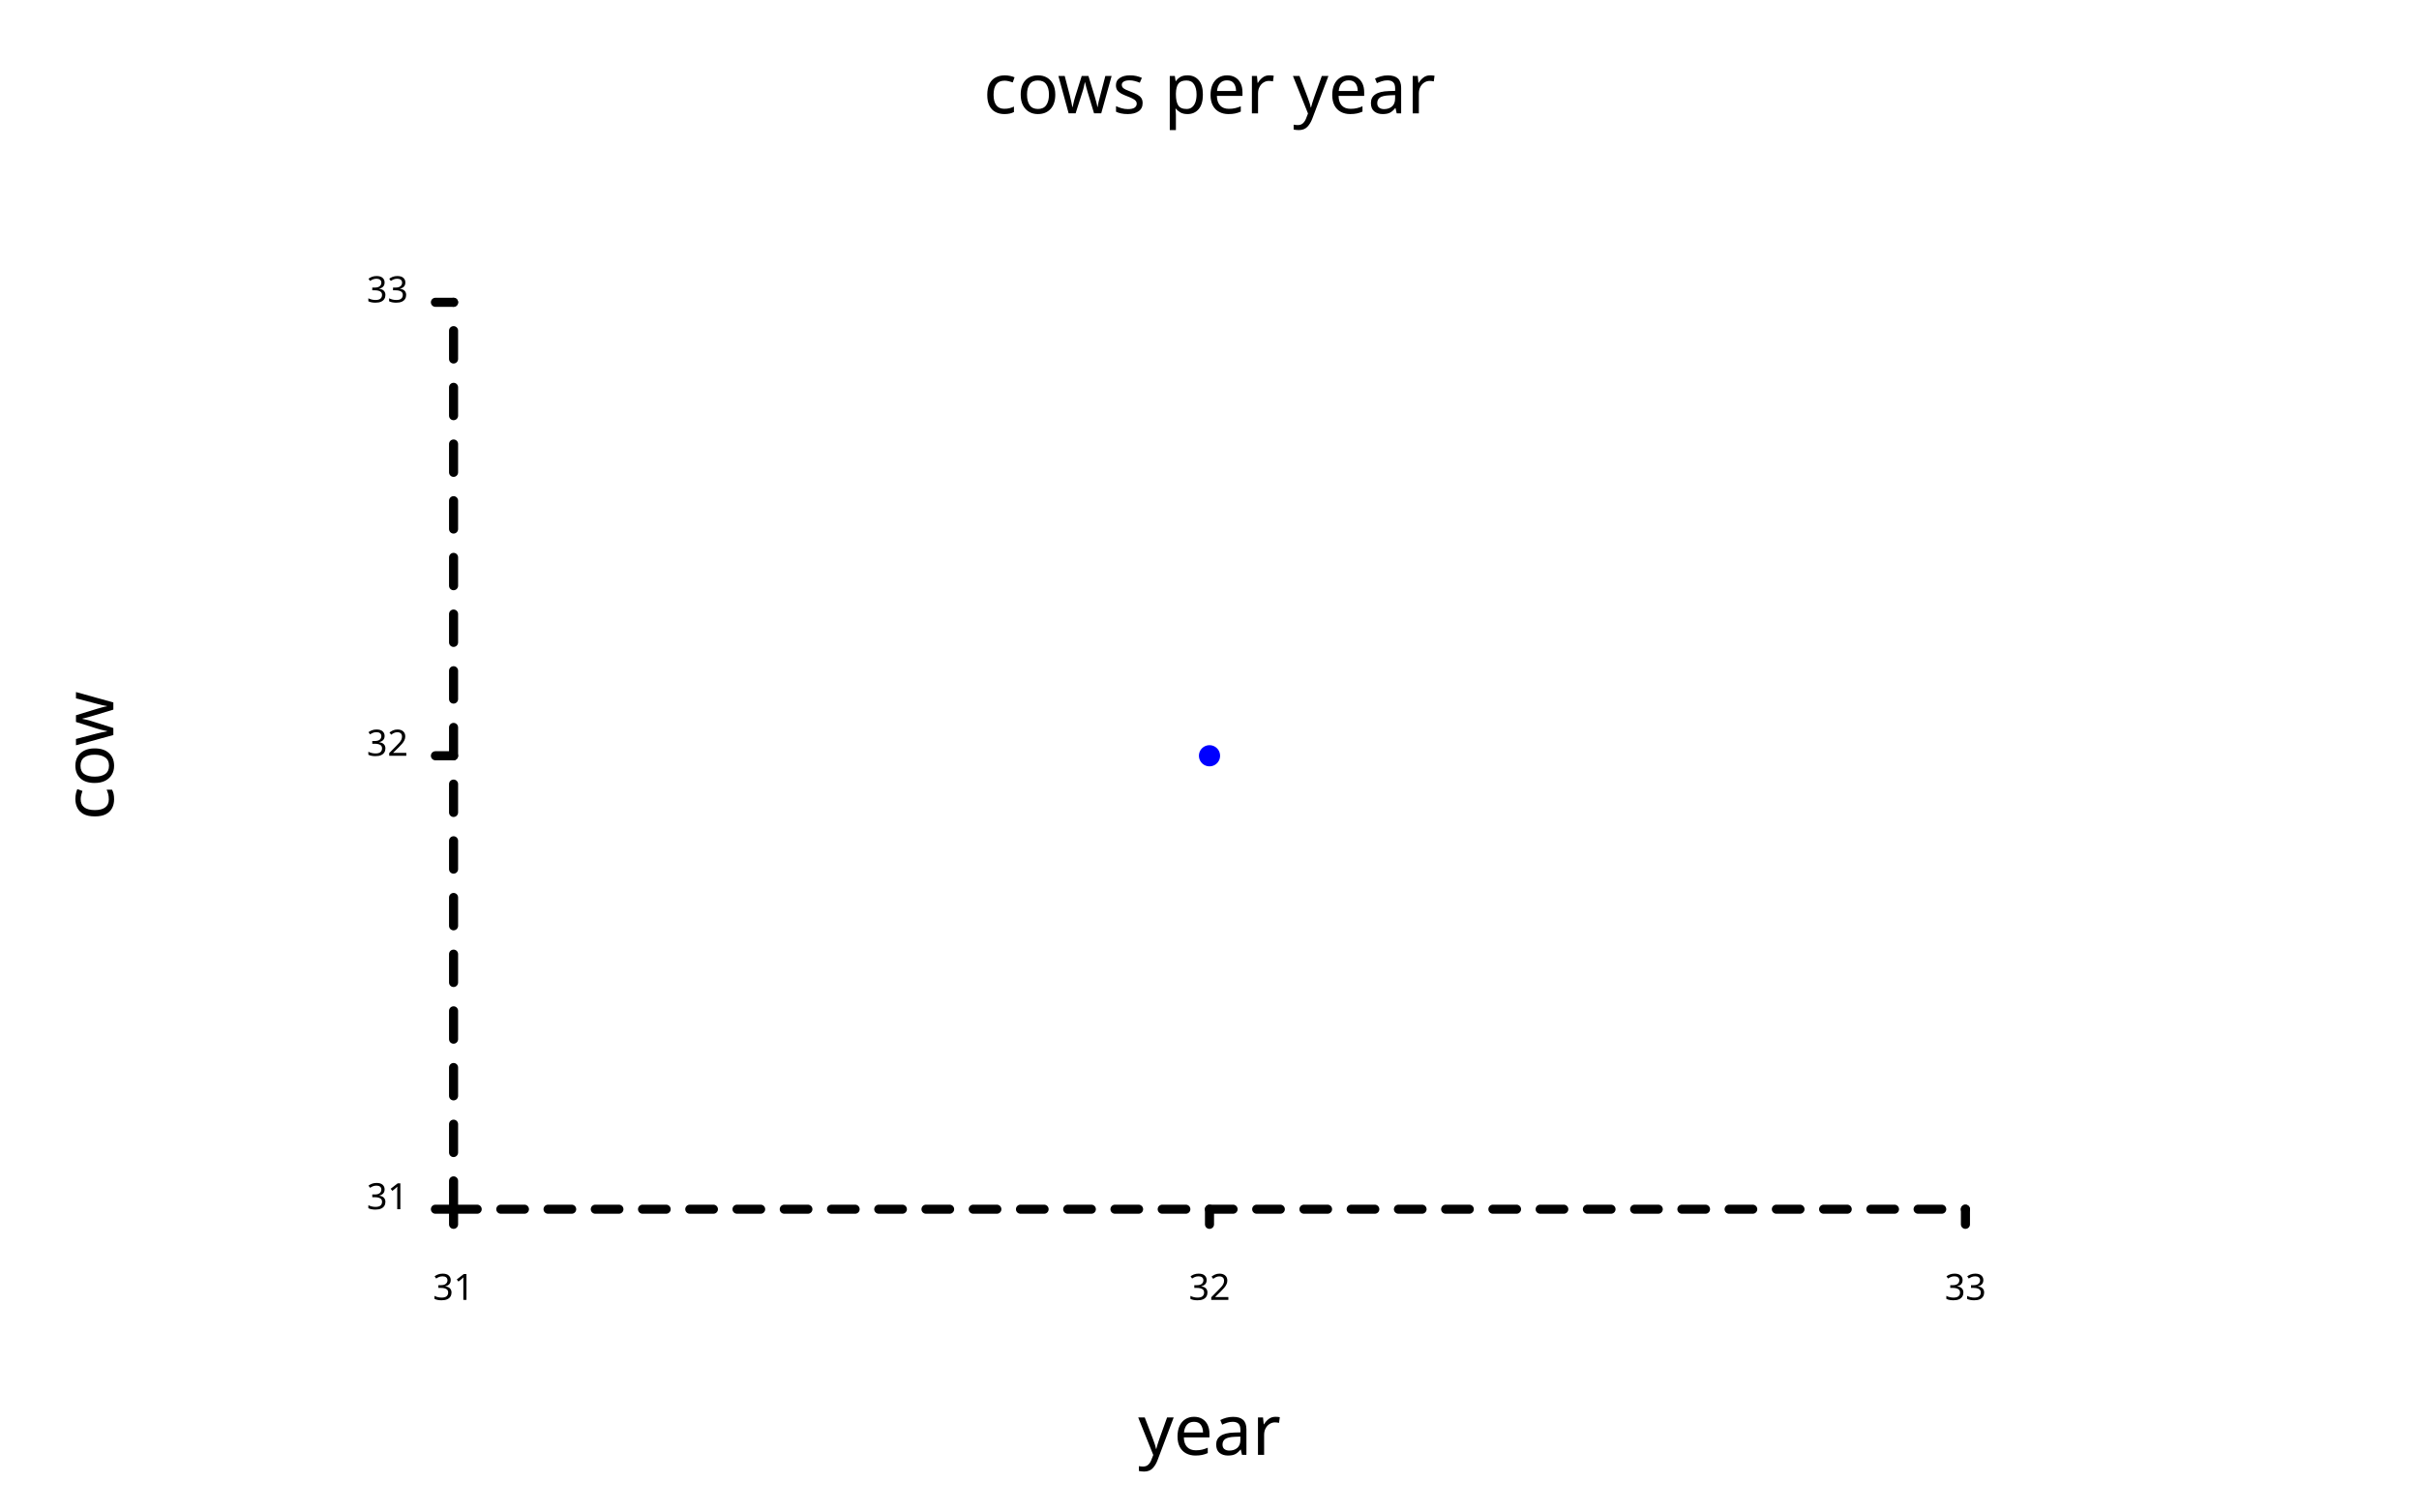
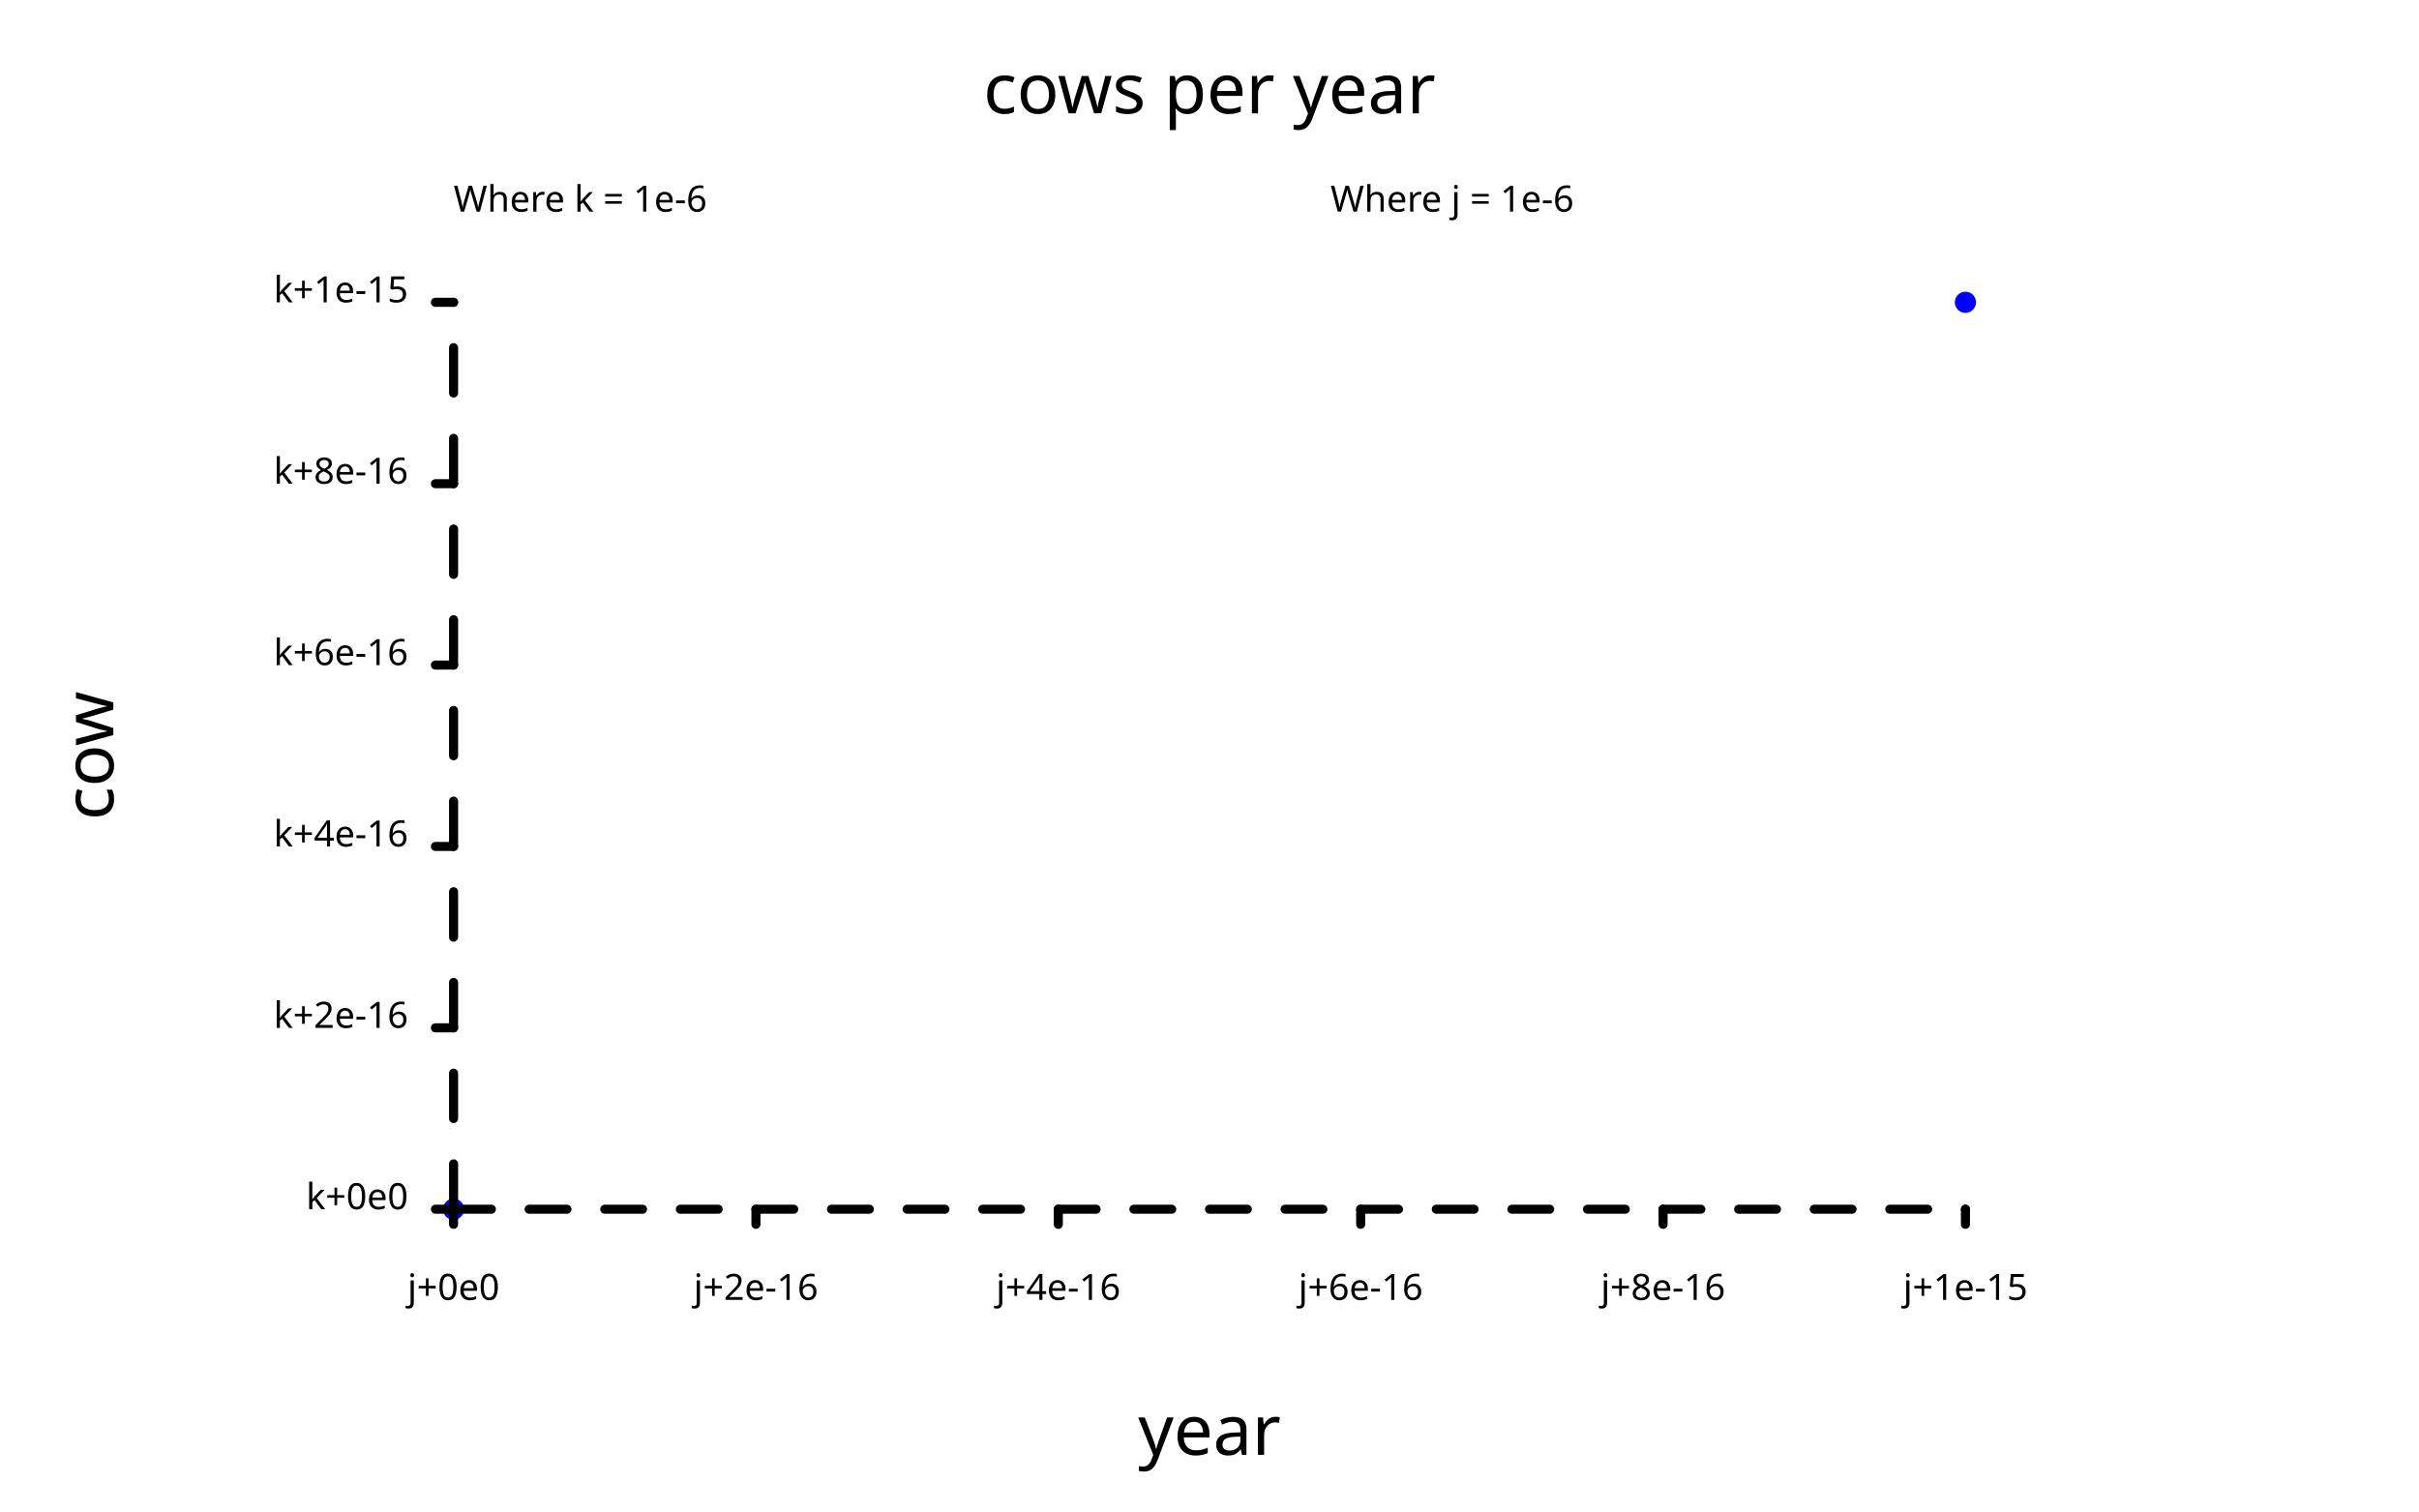
<svg xmlns="http://www.w3.org/2000/svg" class="poloto_background poloto" width="800" height="500" viewBox="0 0 800 500">
  <style>.poloto { stroke-linecap:round; stroke-linejoin:round; font-family: 'Tahoma', sans-serif; stroke-width:2; } .poloto_scatter{stroke-width:7} .poloto_text{fill: black;} .poloto_axis_lines{stroke: black;stroke-width:3;fill:none;stroke-dasharray:none} .poloto_background{background-color: AliceBlue;} .poloto0stroke{stroke:  blue;} .poloto1stroke{stroke:  red;} .poloto2stroke{stroke:  green;} .poloto3stroke{stroke:  gold;} .poloto4stroke{stroke:  aqua;} .poloto5stroke{stroke:  lime;} .poloto6stroke{stroke:  orange;} .poloto7stroke{stroke:  chocolate;} .poloto0fill{fill:blue;} .poloto1fill{fill:red;} .poloto2fill{fill:green;} .poloto3fill{fill:gold;} .poloto4fill{fill:aqua;} .poloto5fill{fill:lime;} .poloto6fill{fill:orange;} .poloto7fill{fill:chocolate;}</style>
-   <text class="poloto_legend_text poloto_text" alignment-baseline="middle" text-anchor="start" font-size="large" x="675" y="100" />
-   <path class="poloto_scatter poloto0stroke" d=" M 400 250 h 0" />
-   <text class="poloto_text" alignment-baseline="start" text-anchor="middle" font-size="x-large" x="400" y="37.5">cows per year</text>
-   <text class="poloto_text" alignment-baseline="start" text-anchor="middle" font-size="x-large" x="400" y="481.25">year</text>
-   <text class="poloto_text" alignment-baseline="start" text-anchor="middle" font-size="x-large" transform="rotate(-90,37.5,250)" x="37.5" y="250">cow</text>
-   <line class="poloto_axis_lines" stroke="black" x1="150" x2="150" y1="400" y2="405" />
-   <text class="poloto_text" alignment-baseline="start" text-anchor="middle" x="150" y="430"> 31</text>
-   <line class="poloto_axis_lines" stroke="black" x1="400" x2="400" y1="400" y2="405" />
-   <text class="poloto_text" alignment-baseline="start" text-anchor="middle" x="400" y="430"> 32</text>
-   <line class="poloto_axis_lines" stroke="black" x1="650" x2="650" y1="400" y2="405" />
-   <text class="poloto_text" alignment-baseline="start" text-anchor="middle" x="650" y="430"> 33</text>
-   <line class="poloto_axis_lines" stroke="black" x1="150" x2="144" y1="400" y2="400" />
-   <text class="poloto_text" alignment-baseline="middle" text-anchor="end" x="135" y="400"> 31</text>
-   <line class="poloto_axis_lines" stroke="black" x1="150" x2="144" y1="250" y2="250" />
-   <text class="poloto_text" alignment-baseline="middle" text-anchor="end" x="135" y="250"> 32</text>
-   <line class="poloto_axis_lines" stroke="black" x1="150" x2="144" y1="100" y2="100" />
-   <text class="poloto_text" alignment-baseline="middle" text-anchor="end" x="135" y="100"> 33</text>
-   <path stroke="black" fill="none" class="poloto_axis_lines" style="stroke-dasharray:7.812;stroke-dashoffset:-0;" d=" M 150 400 L 650 400" />
-   <path stroke="black" fill="none" class="poloto_axis_lines" style="stroke-dasharray:9.375;stroke-dashoffset:-0;" d=" M 150 400 L 150 100" />
+   <text class="poloto_text poloto_legend_text" alignment-baseline="middle" text-anchor="start" font-size="large" x="675" y="100" />
+   <path class="poloto_scatter poloto0stroke" d=" M 150 400 h 0 M 650 100 h 0" />
+   <text class="poloto_base poloto_text" alignment-baseline="start" text-anchor="middle" font-size="x-large" x="400" y="37.5">cows per year</text>
+   <text class="poloto_base poloto_text" alignment-baseline="start" text-anchor="middle" font-size="x-large" x="400" y="481.25">year</text>
+   <text class="poloto_base poloto_text" alignment-baseline="start" text-anchor="middle" font-size="x-large" transform="rotate(-90,37.5,250)" x="37.5" y="250">cow</text>
+   <text class="poloto_base poloto_text" alignment-baseline="middle" text-anchor="start" x="440" y="70"> Where j = 1e-6</text>
+   <line class="poloto_base poloto_axis_lines" stroke="black" x1="150" x2="150" y1="400" y2="405" />
+   <text class="poloto_base poloto_text" alignment-baseline="start" text-anchor="middle" x="150" y="430"> j+0e0</text>
+   <line class="poloto_base poloto_axis_lines" stroke="black" x1="250" x2="250" y1="400" y2="405" />
+   <text class="poloto_base poloto_text" alignment-baseline="start" text-anchor="middle" x="250" y="430"> j+2e-16</text>
+   <line class="poloto_base poloto_axis_lines" stroke="black" x1="350" x2="350" y1="400" y2="405" />
+   <text class="poloto_base poloto_text" alignment-baseline="start" text-anchor="middle" x="350" y="430"> j+4e-16</text>
+   <line class="poloto_base poloto_axis_lines" stroke="black" x1="450" x2="450" y1="400" y2="405" />
+   <text class="poloto_base poloto_text" alignment-baseline="start" text-anchor="middle" x="450" y="430"> j+6e-16</text>
+   <line class="poloto_base poloto_axis_lines" stroke="black" x1="550" x2="550" y1="400" y2="405" />
+   <text class="poloto_base poloto_text" alignment-baseline="start" text-anchor="middle" x="550" y="430"> j+8e-16</text>
+   <line class="poloto_base poloto_axis_lines" stroke="black" x1="650" x2="650" y1="400" y2="405" />
+   <text class="poloto_base poloto_text" alignment-baseline="start" text-anchor="middle" x="650" y="430"> j+1e-15</text>
+   <text class="poloto_base poloto_text" alignment-baseline="middle" text-anchor="start" x="150" y="70"> Where k = 1e-6</text>
+   <line class="poloto_base poloto_axis_lines" stroke="black" x1="150" x2="144" y1="400" y2="400" />
+   <text class="poloto_base poloto_text" alignment-baseline="middle" text-anchor="end" x="135" y="400"> k+0e0</text>
+   <line class="poloto_base poloto_axis_lines" stroke="black" x1="150" x2="144" y1="340" y2="340" />
+   <text class="poloto_base poloto_text" alignment-baseline="middle" text-anchor="end" x="135" y="340"> k+2e-16</text>
+   <line class="poloto_base poloto_axis_lines" stroke="black" x1="150" x2="144" y1="280" y2="280" />
+   <text class="poloto_base poloto_text" alignment-baseline="middle" text-anchor="end" x="135" y="280"> k+4e-16</text>
+   <line class="poloto_base poloto_axis_lines" stroke="black" x1="150" x2="144" y1="220" y2="220" />
+   <text class="poloto_base poloto_text" alignment-baseline="middle" text-anchor="end" x="135" y="220"> k+6e-16</text>
+   <line class="poloto_base poloto_axis_lines" stroke="black" x1="150" x2="144" y1="160" y2="160" />
+   <text class="poloto_base poloto_text" alignment-baseline="middle" text-anchor="end" x="135" y="160"> k+8e-16</text>
+   <line class="poloto_base poloto_axis_lines" stroke="black" x1="150" x2="144" y1="100" y2="100" />
+   <text class="poloto_base poloto_text" alignment-baseline="middle" text-anchor="end" x="135" y="100"> k+1e-15</text>
+   <path stroke="black" fill="none" class="poloto_base poloto_axis_lines" style="stroke-dasharray:12.5;stroke-dashoffset:-0;" d=" M 150 400 L 650 400" />
+   <path stroke="black" fill="none" class="poloto_base poloto_axis_lines" style="stroke-dasharray:15;stroke-dashoffset:-0;" d=" M 150 400 L 150 100" />
</svg>
